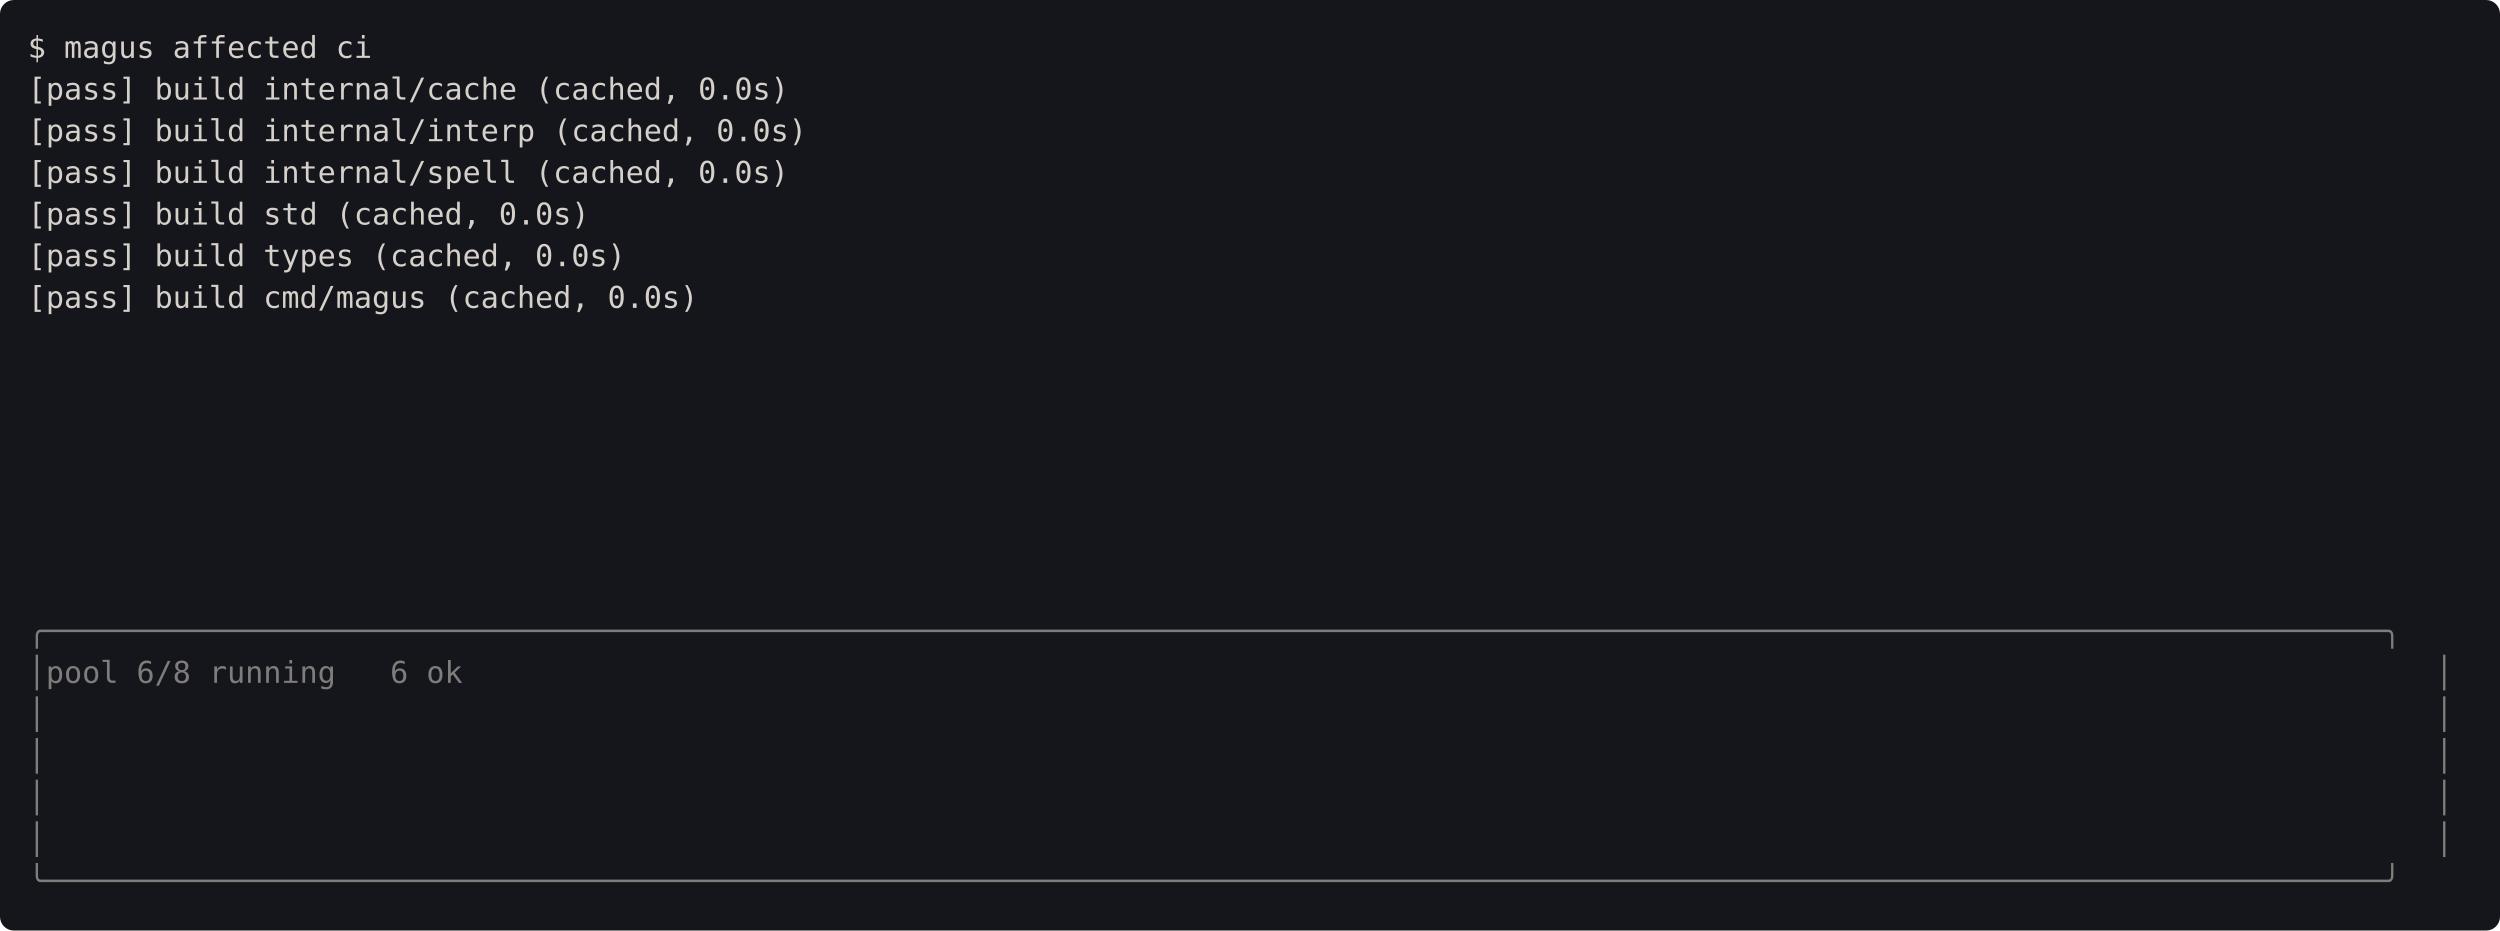
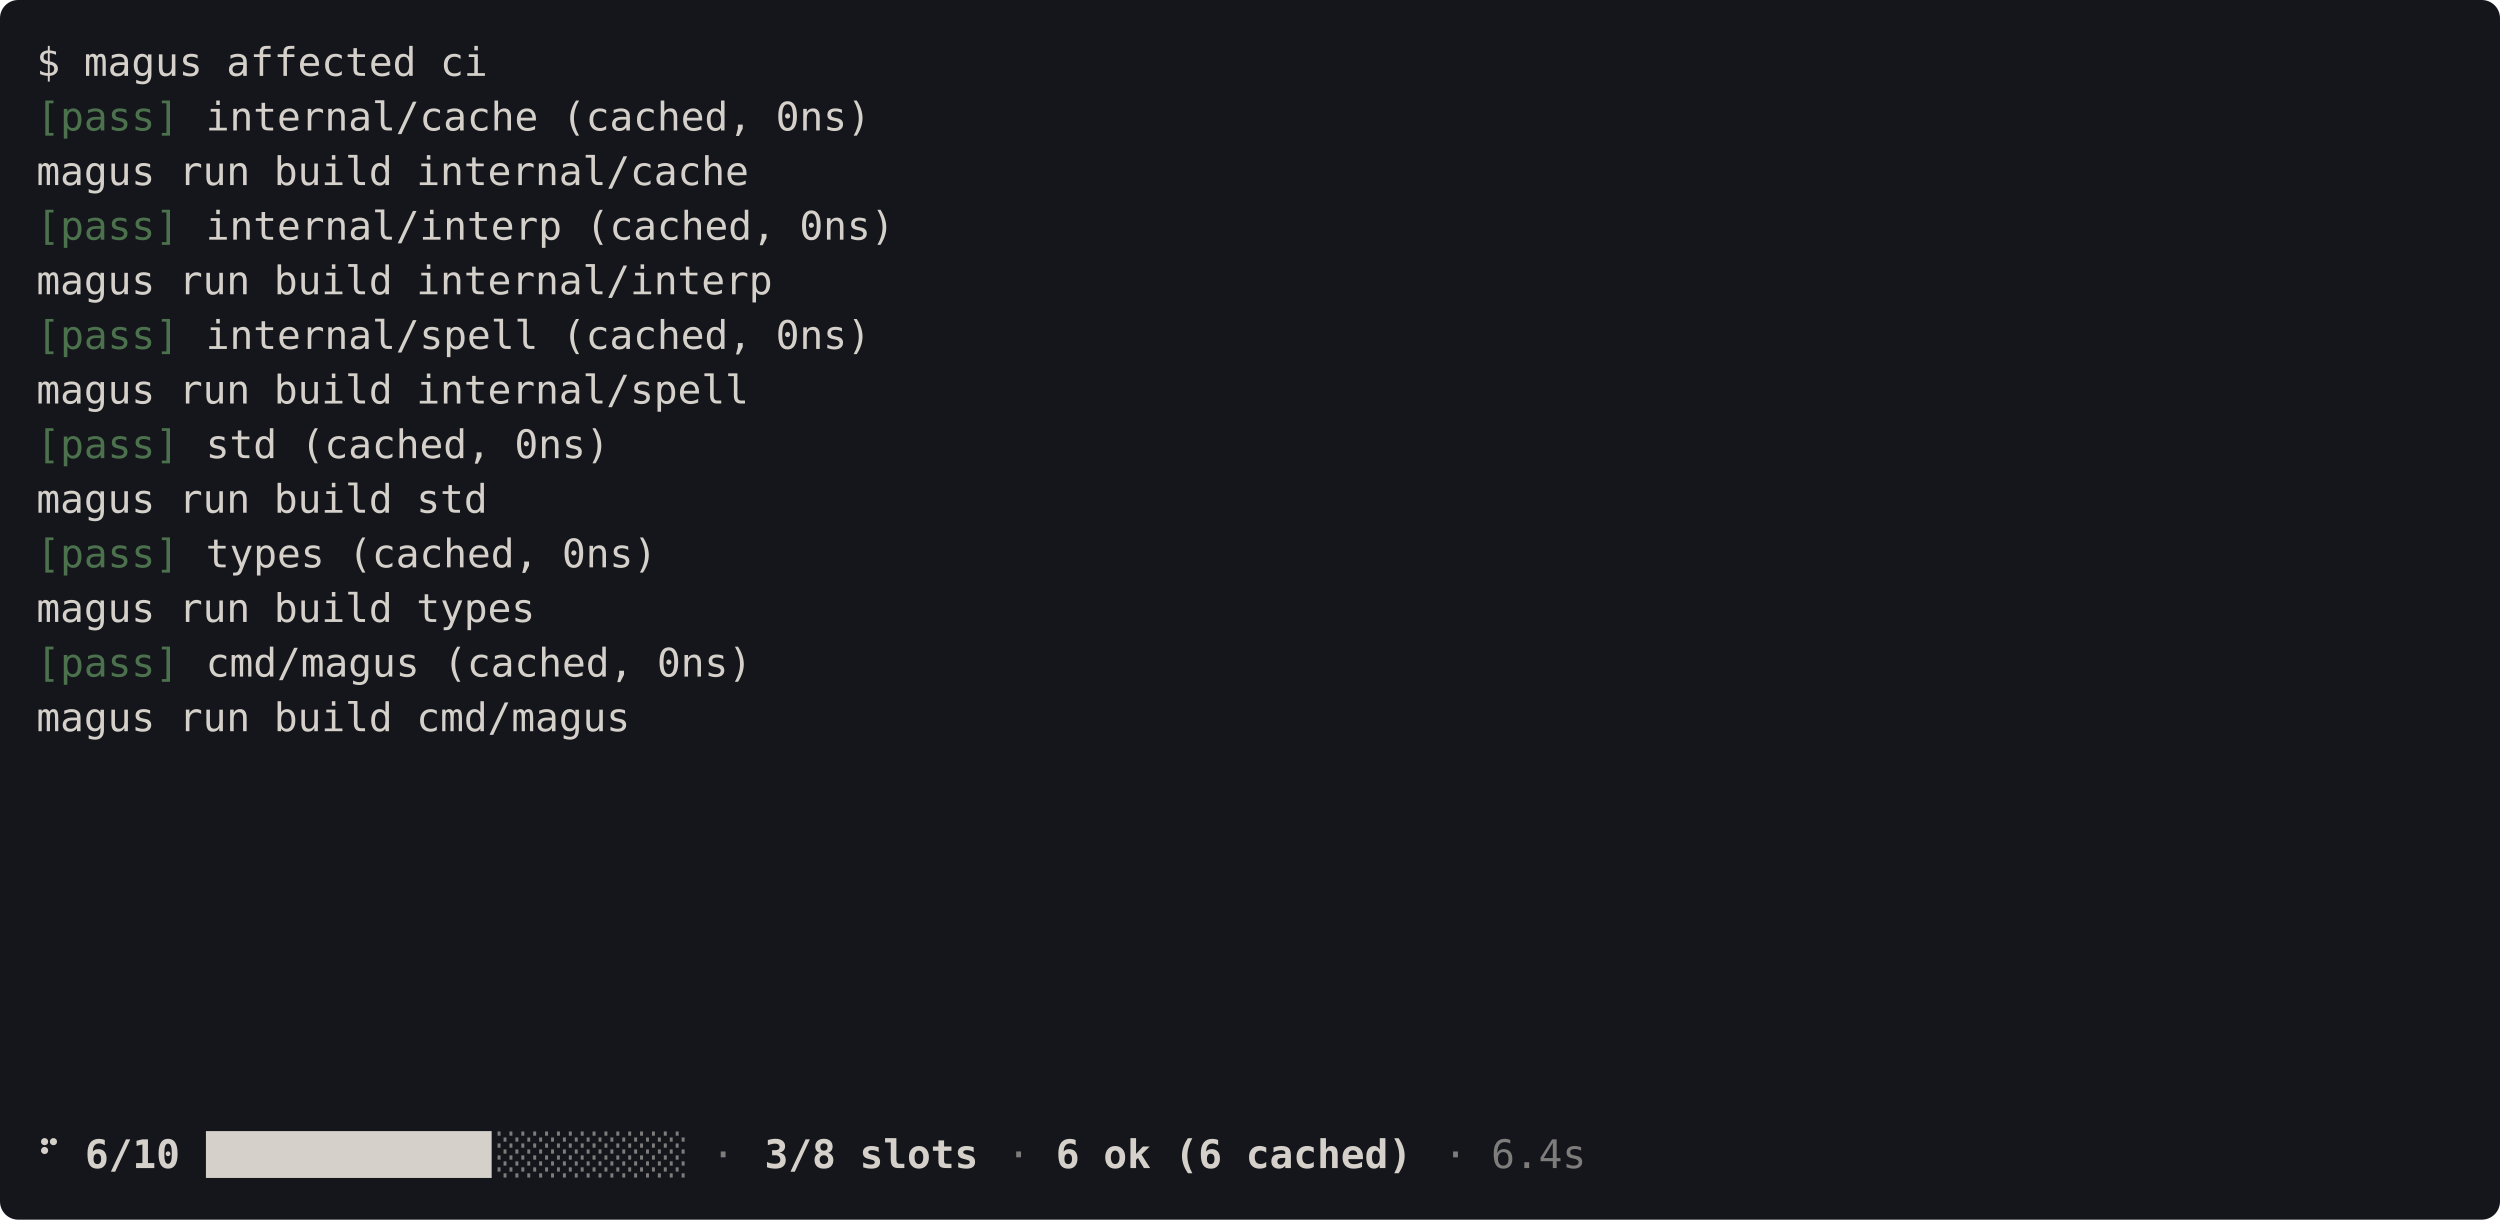
- <svg xmlns="http://www.w3.org/2000/svg" viewBox="0 0 1080 402" width="1080" height="402" font-family="ui-monospace, SFMono-Regular, Menlo, Consolas, monospace" font-size="13">
-   <rect width="1080" height="402" rx="6" fill="#14161b" />
+ <svg xmlns="http://www.w3.org/2000/svg" viewBox="0 0 824 402" width="824" height="402" font-family="ui-monospace, SFMono-Regular, Menlo, Consolas, monospace" font-size="13">
+   <rect width="824" height="402" rx="6" fill="#14161b" />
  <text x="12" y="25" fill="#d5d1ca" textLength="152" xml:space="preserve">$ magus affected ci</text>
-   <text x="12" y="43" fill="#d5d1ca" textLength="336" xml:space="preserve">[pass] build internal/cache (cached, 0.0s)</text>
-   <text x="12" y="61" fill="#d5d1ca" textLength="344" xml:space="preserve">[pass] build internal/interp (cached, 0.0s)</text>
-   <text x="12" y="79" fill="#d5d1ca" textLength="336" xml:space="preserve">[pass] build internal/spell (cached, 0.0s)</text>
-   <text x="12" y="97" fill="#d5d1ca" textLength="248" xml:space="preserve">[pass] build std (cached, 0.0s)</text>
-   <text x="12" y="115" fill="#d5d1ca" textLength="264" xml:space="preserve">[pass] build types (cached, 0.0s)</text>
-   <text x="12" y="133" fill="#d5d1ca" textLength="296" xml:space="preserve">[pass] build cmd/magus (cached, 0.0s)</text>
-   <text x="12" y="277" fill="#d5d1ca" opacity="0.55" textLength="1048" xml:space="preserve">╭─────────────────────────────────────────────────────────────────────────────────────────────────────────────────────────────────╮</text>
-   <text x="12" y="295" fill="#d5d1ca" opacity="0.55" textLength="192" xml:space="preserve">│pool 6/8 running   6 ok</text>
-   <text x="1052" y="295" fill="#d5d1ca" opacity="0.55" textLength="8" xml:space="preserve">│</text>
-   <text x="12" y="313" fill="#d5d1ca" opacity="0.55" textLength="8" xml:space="preserve">│</text>
-   <text x="1052" y="313" fill="#d5d1ca" opacity="0.55" textLength="8" xml:space="preserve">│</text>
-   <text x="12" y="331" fill="#d5d1ca" opacity="0.55" textLength="8" xml:space="preserve">│</text>
-   <text x="1052" y="331" fill="#d5d1ca" opacity="0.55" textLength="8" xml:space="preserve">│</text>
-   <text x="12" y="349" fill="#d5d1ca" opacity="0.55" textLength="8" xml:space="preserve">│</text>
-   <text x="1052" y="349" fill="#d5d1ca" opacity="0.55" textLength="8" xml:space="preserve">│</text>
-   <text x="12" y="367" fill="#d5d1ca" opacity="0.55" textLength="8" xml:space="preserve">│</text>
-   <text x="1052" y="367" fill="#d5d1ca" opacity="0.55" textLength="8" xml:space="preserve">│</text>
-   <text x="12" y="385" fill="#d5d1ca" opacity="0.55" textLength="1048" xml:space="preserve">╰─────────────────────────────────────────────────────────────────────────────────────────────────────────────────────────────────╯</text>
+   <text x="12" y="43" fill="#79bd76" opacity="0.55" textLength="48" xml:space="preserve">[pass]</text>
+   <text x="60" y="43" fill="#d5d1ca" textLength="232" xml:space="preserve"> internal/cache (cached, 0ns)</text>
+   <text x="12" y="61" fill="#d5d1ca" textLength="240" xml:space="preserve">magus run build internal/cache</text>
+   <text x="12" y="79" fill="#79bd76" opacity="0.55" textLength="48" xml:space="preserve">[pass]</text>
+   <text x="60" y="79" fill="#d5d1ca" textLength="240" xml:space="preserve"> internal/interp (cached, 0ns)</text>
+   <text x="12" y="97" fill="#d5d1ca" textLength="248" xml:space="preserve">magus run build internal/interp</text>
+   <text x="12" y="115" fill="#79bd76" opacity="0.55" textLength="48" xml:space="preserve">[pass]</text>
+   <text x="60" y="115" fill="#d5d1ca" textLength="232" xml:space="preserve"> internal/spell (cached, 0ns)</text>
+   <text x="12" y="133" fill="#d5d1ca" textLength="240" xml:space="preserve">magus run build internal/spell</text>
+   <text x="12" y="151" fill="#79bd76" opacity="0.55" textLength="48" xml:space="preserve">[pass]</text>
+   <text x="60" y="151" fill="#d5d1ca" textLength="144" xml:space="preserve"> std (cached, 0ns)</text>
+   <text x="12" y="169" fill="#d5d1ca" textLength="152" xml:space="preserve">magus run build std</text>
+   <text x="12" y="187" fill="#79bd76" opacity="0.55" textLength="48" xml:space="preserve">[pass]</text>
+   <text x="60" y="187" fill="#d5d1ca" textLength="160" xml:space="preserve"> types (cached, 0ns)</text>
+   <text x="12" y="205" fill="#d5d1ca" textLength="168" xml:space="preserve">magus run build types</text>
+   <text x="12" y="223" fill="#79bd76" opacity="0.55" textLength="48" xml:space="preserve">[pass]</text>
+   <text x="60" y="223" fill="#d5d1ca" textLength="192" xml:space="preserve"> cmd/magus (cached, 0ns)</text>
+   <text x="12" y="241" fill="#d5d1ca" textLength="200" xml:space="preserve">magus run build cmd/magus</text>
+   <text x="12" y="385" fill="#d5d1ca" font-weight="bold" textLength="8" xml:space="preserve">⠋</text>
+   <text x="28" y="385" fill="#d5d1ca" font-weight="bold" textLength="40" xml:space="preserve">6/10 </text>
+   <text x="68" y="385" fill="#d5d1ca" textLength="96" xml:space="preserve">████████████</text>
+   <text x="164" y="385" fill="#d5d1ca" opacity="0.55" textLength="88" xml:space="preserve">░░░░░░░░ · </text>
+   <text x="252" y="385" fill="#d5d1ca" font-weight="bold" textLength="72" xml:space="preserve">3/8 slots</text>
+   <text x="324" y="385" fill="#d5d1ca" opacity="0.55" textLength="24" xml:space="preserve"> · </text>
+   <text x="348" y="385" fill="#d5d1ca" font-weight="bold" textLength="120" xml:space="preserve">6 ok (6 cached)</text>
+   <text x="468" y="385" fill="#d5d1ca" opacity="0.55" textLength="56" xml:space="preserve"> · 6.4s</text>
</svg>
